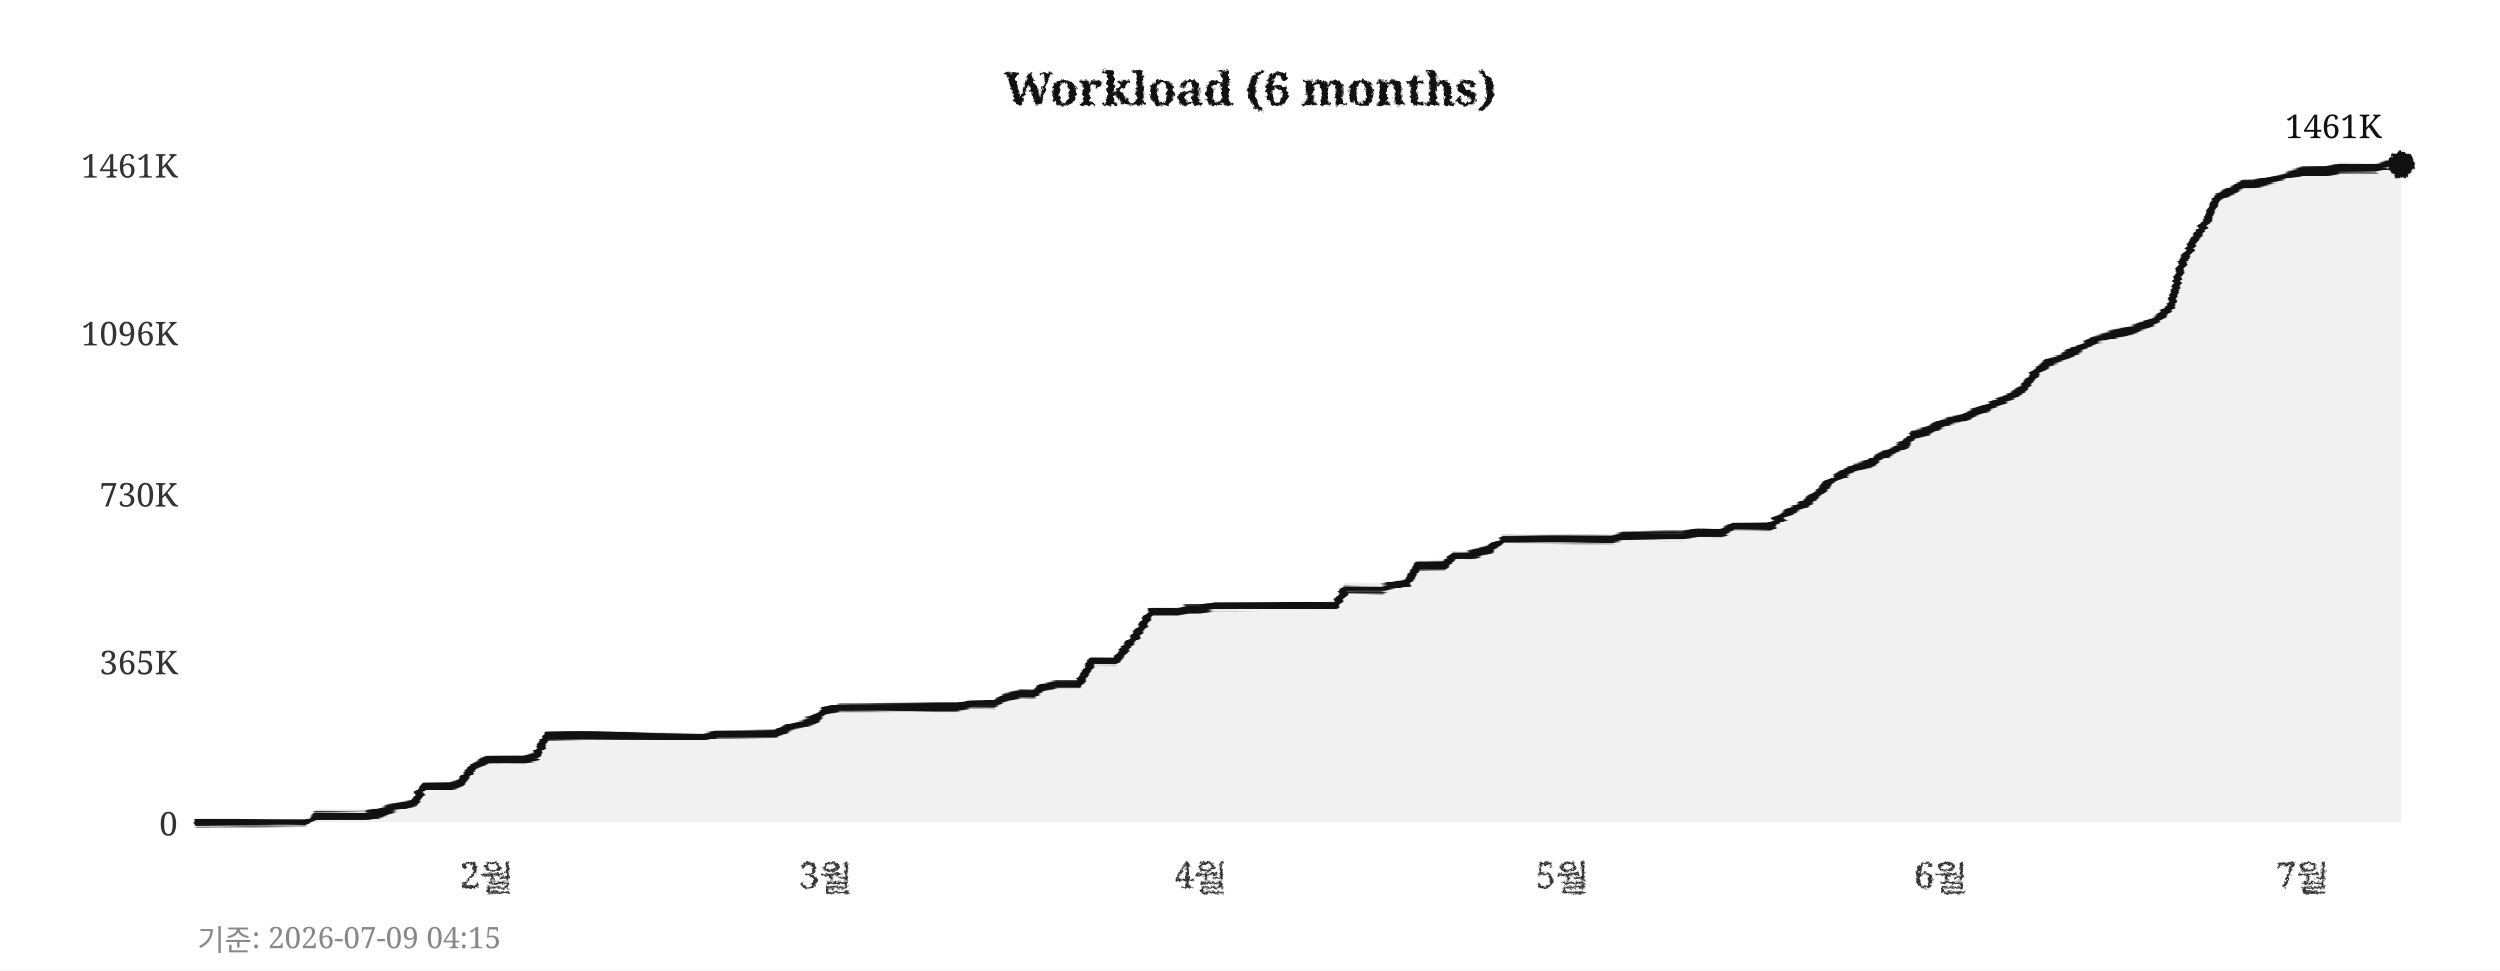
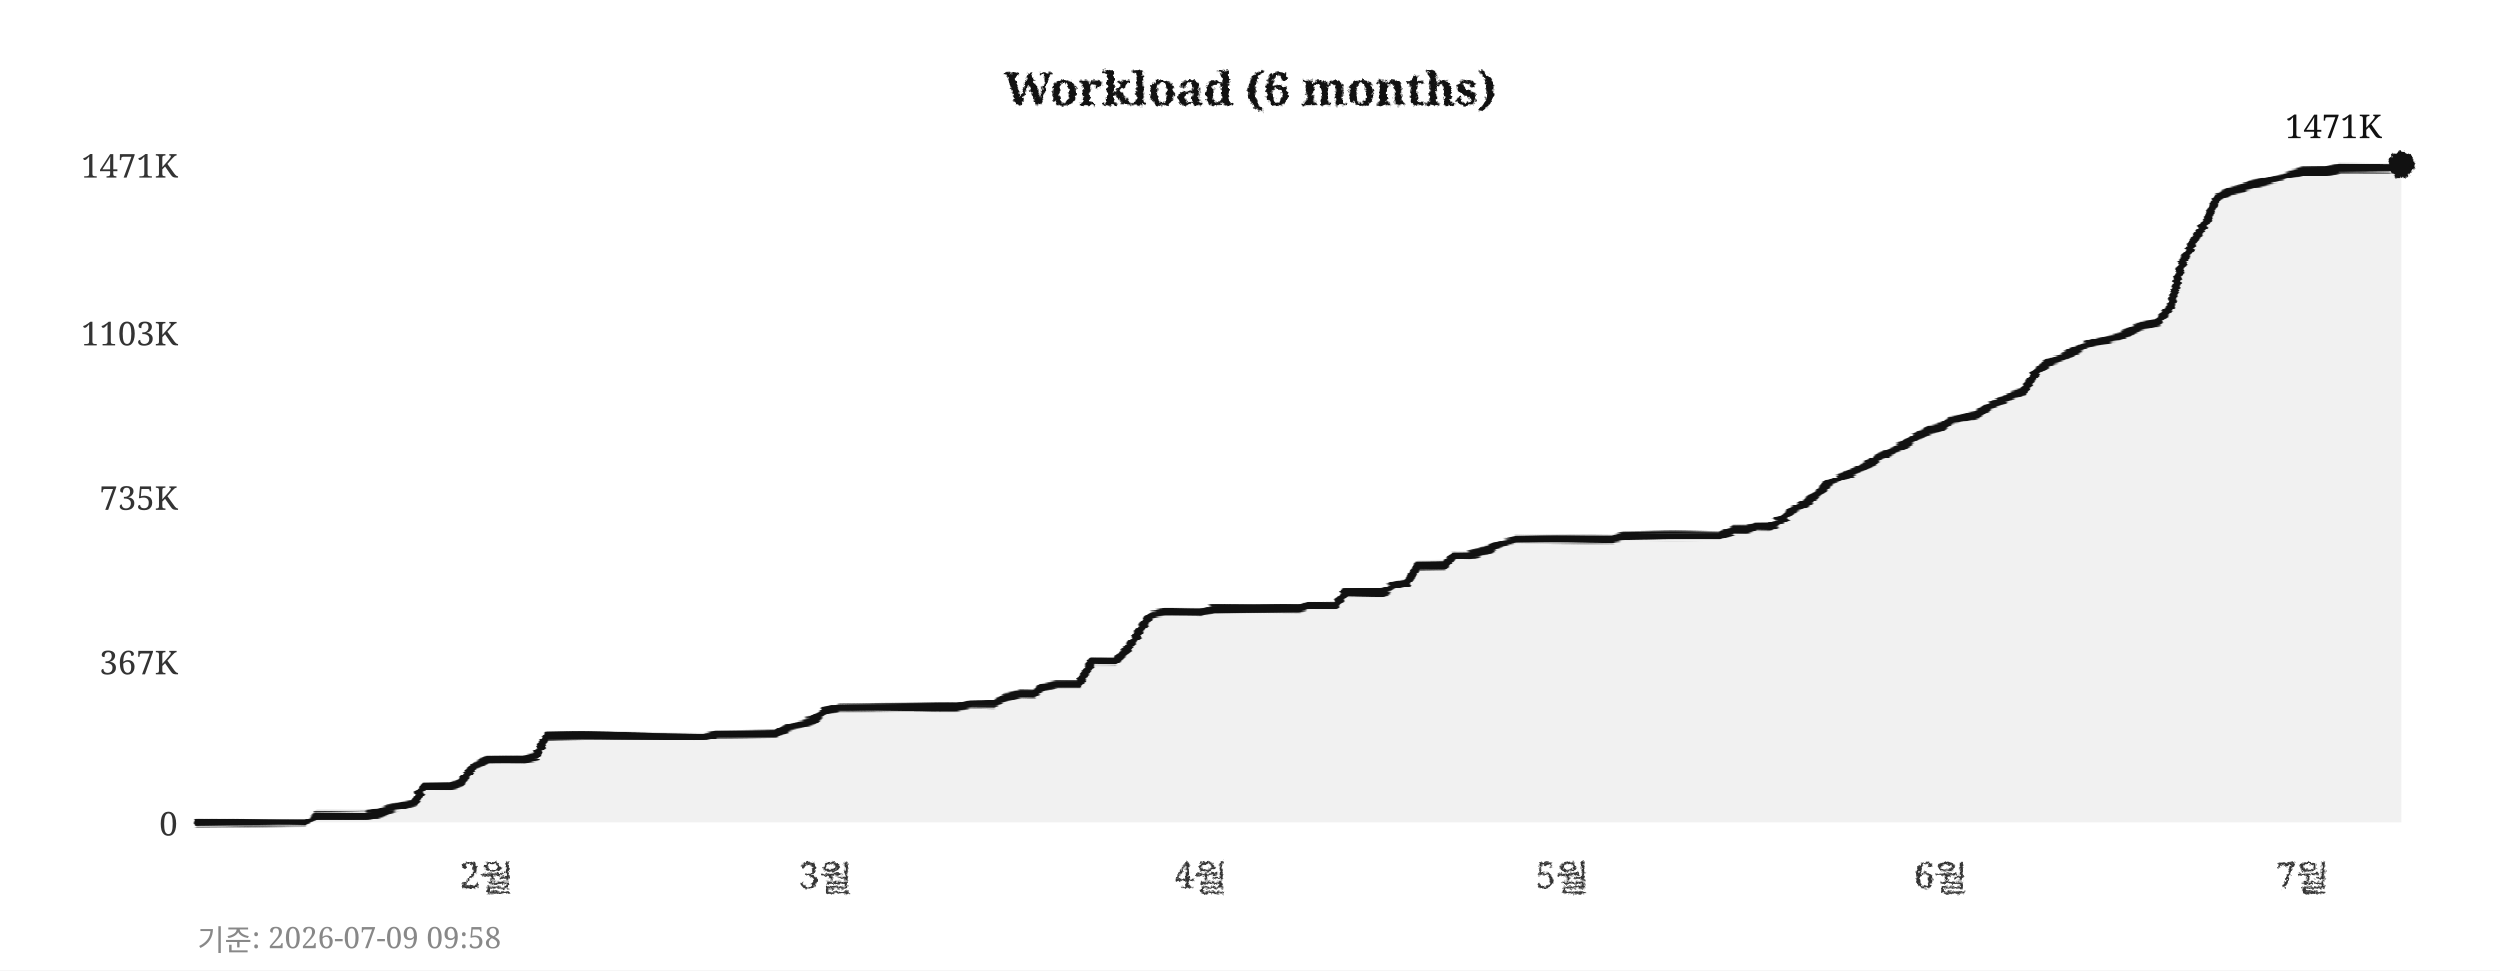
<svg xmlns="http://www.w3.org/2000/svg" width="760" height="295">
  <defs>
    <filter id="pencil" x="-5%" y="-5%" width="110%" height="110%">
      <feTurbulence type="fractalNoise" baseFrequency="0.9" numOctaves="4" seed="5" result="noise" />
      <feDisplacementMap in="SourceGraphic" in2="noise" scale="1.6" xChannelSelector="R" yChannelSelector="G" />
    </filter>
    <filter id="pline" x="-2%" y="-30%" width="104%" height="160%">
      <feTurbulence type="fractalNoise" baseFrequency="0.015 0.9" numOctaves="3" seed="11" result="noise" />
      <feDisplacementMap in="SourceGraphic" in2="noise" scale="1.8" xChannelSelector="R" yChannelSelector="G" />
    </filter>
    <filter id="rough" x="-5%" y="-5%" width="110%" height="110%">
      <feTurbulence type="turbulence" baseFrequency="0.05" numOctaves="2" seed="2" result="noise" />
      <feDisplacementMap in="SourceGraphic" in2="noise" scale="2" xChannelSelector="R" yChannelSelector="G" />
    </filter>
  </defs>
  <rect width="760" height="295" fill="#ffffff" />
  <text x="380" y="32" text-anchor="middle" font-size="14" font-weight="bold" font-family="Georgia,serif" fill="#111111" filter="url(#pencil)">Workload (6 months)</text>
  <line x1="60" y1="250" x2="730" y2="250" stroke="#cccccc" stroke-width="0.7" stroke-dasharray="4,5" filter="url(#rough)" />
  <text x="54" y="254" text-anchor="end" font-size="10" font-family="Georgia,serif" fill="#333333">0</text>
  <line x1="60" y1="201" x2="730" y2="201" stroke="#cccccc" stroke-width="0.7" stroke-dasharray="4,5" filter="url(#rough)" />
-   <text x="54" y="205" text-anchor="end" font-size="10" font-family="Georgia,serif" fill="#333333">365K</text>
-   <line x1="60" y1="150" x2="730" y2="150" stroke="#cccccc" stroke-width="0.7" stroke-dasharray="4,5" filter="url(#rough)" />
-   <text x="54" y="154" text-anchor="end" font-size="10" font-family="Georgia,serif" fill="#333333">730K</text>
+   <text x="54" y="205" text-anchor="end" font-size="10" font-family="Georgia,serif" fill="#333333">367K</text>
+   <line x1="60" y1="151" x2="730" y2="151" stroke="#cccccc" stroke-width="0.7" stroke-dasharray="4,5" filter="url(#rough)" />
+   <text x="54" y="155" text-anchor="end" font-size="10" font-family="Georgia,serif" fill="#333333">735K</text>
  <line x1="60" y1="101" x2="730" y2="101" stroke="#cccccc" stroke-width="0.7" stroke-dasharray="4,5" filter="url(#rough)" />
-   <text x="54" y="105" text-anchor="end" font-size="10" font-family="Georgia,serif" fill="#333333">1096K</text>
+   <text x="54" y="105" text-anchor="end" font-size="10" font-family="Georgia,serif" fill="#333333">1103K</text>
  <line x1="60" y1="50" x2="730" y2="50" stroke="#cccccc" stroke-width="0.7" stroke-dasharray="4,5" filter="url(#rough)" />
-   <text x="54" y="54" text-anchor="end" font-size="10" font-family="Georgia,serif" fill="#333333">1461K</text>
+   <text x="54" y="54" text-anchor="end" font-size="10" font-family="Georgia,serif" fill="#333333">1471K</text>
  <text x="148" y="270" text-anchor="middle" font-size="11" font-family="Georgia,serif" fill="#333333" filter="url(#pencil)">2월</text>
  <text x="251" y="270" text-anchor="middle" font-size="11" font-family="Georgia,serif" fill="#333333" filter="url(#pencil)">3월</text>
  <text x="365" y="270" text-anchor="middle" font-size="11" font-family="Georgia,serif" fill="#333333" filter="url(#pencil)">4월</text>
  <text x="475" y="270" text-anchor="middle" font-size="11" font-family="Georgia,serif" fill="#333333" filter="url(#pencil)">5월</text>
  <text x="590" y="270" text-anchor="middle" font-size="11" font-family="Georgia,serif" fill="#333333" filter="url(#pencil)">6월</text>
  <text x="700" y="270" text-anchor="middle" font-size="11" font-family="Georgia,serif" fill="#333333" filter="url(#pencil)">7월</text>
  <line x1="59" y1="42" x2="59" y2="256" stroke="#111111" stroke-width="2" filter="url(#pline)" />
  <line x1="52" y1="251" x2="738" y2="251" stroke="#111111" stroke-width="2" filter="url(#pline)" />
-   <polygon points="60,250 60,250 63,250 67,250 71,250 74,250 78,250 82,250 85,250 89,250 93,250 96,248 100,248 104,248 107,248 111,248 115,247 118,246 122,245 126,244 129,239 133,239 137,239 140,238 144,233 148,231 152,231 155,231 159,231 163,230 166,224 170,224 174,224 177,224 181,224 185,224 188,224 192,224 196,224 199,224 203,224 207,224 210,224 214,224 218,223 221,223 225,223 229,223 233,223 236,223 240,221 244,220 247,219 251,216 255,215 258,215 262,215 266,215 269,215 273,215 277,215 280,215 284,215 288,215 291,215 295,214 299,214 302,214 306,212 310,211 314,211 317,209 321,208 325,208 328,208 332,201 336,201 339,201 343,196 347,191 350,186 354,186 358,186 361,185 365,185 369,184 372,184 376,184 380,184 383,184 387,184 391,184 395,184 398,184 402,184 406,184 409,179 413,179 417,179 420,179 424,178 428,177 431,172 435,172 439,172 442,169 446,169 450,168 453,167 457,164 461,164 464,164 468,164 472,164 475,164 479,164 483,164 487,164 490,164 494,163 498,163 501,163 505,163 509,163 512,163 516,162 520,162 523,162 527,160 531,160 534,160 538,160 542,157 545,155 549,153 553,150 556,147 560,144 564,142 568,141 571,139 575,137 579,135 582,132 586,131 590,129 593,128 597,127 601,125 604,124 608,122 612,120 615,118 619,113 623,110 626,109 630,107 634,105 637,103 641,102 645,101 649,100 652,99 656,97 660,93 663,81 667,73 671,67 674,60 678,58 682,56 685,56 689,55 693,54 696,53 700,52 704,52 707,52 711,51 715,51 718,51 722,51 726,50 730,50 730,250" fill="#e8e8e8" opacity="0.6" />
-   <polyline points="60,250 63,250 67,250 71,250 74,250 78,250 82,250 85,250 89,250 93,250 96,248 100,248 104,248 107,248 111,248 115,247 118,246 122,245 126,244 129,239 133,239 137,239 140,238 144,233 148,231 152,231 155,231 159,231 163,230 166,224 170,224 174,224 177,224 181,224 185,224 188,224 192,224 196,224 199,224 203,224 207,224 210,224 214,224 218,223 221,223 225,223 229,223 233,223 236,223 240,221 244,220 247,219 251,216 255,215 258,215 262,215 266,215 269,215 273,215 277,215 280,215 284,215 288,215 291,215 295,214 299,214 302,214 306,212 310,211 314,211 317,209 321,208 325,208 328,208 332,201 336,201 339,201 343,196 347,191 350,186 354,186 358,186 361,185 365,185 369,184 372,184 376,184 380,184 383,184 387,184 391,184 395,184 398,184 402,184 406,184 409,179 413,179 417,179 420,179 424,178 428,177 431,172 435,172 439,172 442,169 446,169 450,168 453,167 457,164 461,164 464,164 468,164 472,164 475,164 479,164 483,164 487,164 490,164 494,163 498,163 501,163 505,163 509,163 512,163 516,162 520,162 523,162 527,160 531,160 534,160 538,160 542,157 545,155 549,153 553,150 556,147 560,144 564,142 568,141 571,139 575,137 579,135 582,132 586,131 590,129 593,128 597,127 601,125 604,124 608,122 612,120 615,118 619,113 623,110 626,109 630,107 634,105 637,103 641,102 645,101 649,100 652,99 656,97 660,93 663,81 667,73 671,67 674,60 678,58 682,56 685,56 689,55 693,54 696,53 700,52 704,52 707,52 711,51 715,51 718,51 722,51 726,50 730,50" fill="none" stroke="#111111" stroke-width="2.4" stroke-linejoin="round" stroke-linecap="round" filter="url(#pline)" />
+   <polygon points="60,250 60,250 63,250 67,250 71,250 74,250 78,250 82,250 85,250 89,250 93,250 96,248 100,248 104,248 107,248 111,248 115,247 118,246 122,245 126,244 129,239 133,239 137,239 140,238 144,233 148,231 152,231 155,231 159,231 163,230 166,224 170,224 174,224 177,224 181,224 185,224 188,224 192,224 196,224 199,224 203,224 207,224 210,224 214,224 218,223 221,223 225,223 229,223 233,223 236,223 240,221 244,220 247,219 251,216 255,215 258,215 262,215 266,215 269,215 273,215 277,215 280,215 284,215 288,215 291,215 295,214 299,214 302,214 306,212 310,211 314,211 317,209 321,208 325,208 328,208 332,201 336,201 339,201 343,197 347,191 350,187 354,186 358,186 361,186 365,186 369,185 372,185 376,185 380,185 383,185 387,185 391,185 395,185 398,184 402,184 406,184 409,180 413,180 417,180 420,180 424,178 428,177 431,172 435,172 439,172 442,169 446,169 450,168 453,167 457,165 461,164 464,164 468,164 472,164 475,164 479,164 483,164 487,164 490,164 494,163 498,163 501,163 505,163 509,163 512,163 516,163 520,163 523,163 527,161 531,161 534,160 538,160 542,158 545,155 549,153 553,150 556,147 560,145 564,143 568,141 571,139 575,137 579,135 582,133 586,131 590,130 593,128 597,127 601,126 604,124 608,122 612,120 615,119 619,113 623,110 626,109 630,107 634,105 637,104 641,103 645,102 649,100 652,99 656,98 660,93 663,81 667,73 671,67 674,60 678,58 682,57 685,56 689,55 693,54 696,53 700,52 704,52 707,52 711,51 715,51 718,51 722,51 726,51 730,50 730,250" fill="#e8e8e8" opacity="0.6" />
+   <polyline points="60,250 63,250 67,250 71,250 74,250 78,250 82,250 85,250 89,250 93,250 96,248 100,248 104,248 107,248 111,248 115,247 118,246 122,245 126,244 129,239 133,239 137,239 140,238 144,233 148,231 152,231 155,231 159,231 163,230 166,224 170,224 174,224 177,224 181,224 185,224 188,224 192,224 196,224 199,224 203,224 207,224 210,224 214,224 218,223 221,223 225,223 229,223 233,223 236,223 240,221 244,220 247,219 251,216 255,215 258,215 262,215 266,215 269,215 273,215 277,215 280,215 284,215 288,215 291,215 295,214 299,214 302,214 306,212 310,211 314,211 317,209 321,208 325,208 328,208 332,201 336,201 339,201 343,197 347,191 350,187 354,186 358,186 361,186 365,186 369,185 372,185 376,185 380,185 383,185 387,185 391,185 395,185 398,184 402,184 406,184 409,180 413,180 417,180 420,180 424,178 428,177 431,172 435,172 439,172 442,169 446,169 450,168 453,167 457,165 461,164 464,164 468,164 472,164 475,164 479,164 483,164 487,164 490,164 494,163 498,163 501,163 505,163 509,163 512,163 516,163 520,163 523,163 527,161 531,161 534,160 538,160 542,158 545,155 549,153 553,150 556,147 560,145 564,143 568,141 571,139 575,137 579,135 582,133 586,131 590,130 593,128 597,127 601,126 604,124 608,122 612,120 615,119 619,113 623,110 626,109 630,107 634,105 637,104 641,103 645,102 649,100 652,99 656,98 660,93 663,81 667,73 671,67 674,60 678,58 682,57 685,56 689,55 693,54 696,53 700,52 704,52 707,52 711,51 715,51 718,51 722,51 726,51 730,50" fill="none" stroke="#111111" stroke-width="2.4" stroke-linejoin="round" stroke-linecap="round" filter="url(#pline)" />
  <circle cx="730" cy="50" r="4" fill="#111111" filter="url(#pencil)" />
-   <text x="724" y="42" text-anchor="end" font-size="10" font-family="Georgia,serif" fill="#111111">1461K</text>
-   <text x="60" y="289" font-size="9" font-family="Georgia,serif" fill="#888888">기준: 2026-07-09 04:15</text>
+   <text x="724" y="42" text-anchor="end" font-size="10" font-family="Georgia,serif" fill="#111111">1471K</text>
+   <text x="60" y="289" font-size="9" font-family="Georgia,serif" fill="#888888">기준: 2026-07-09 09:58</text>
</svg>
